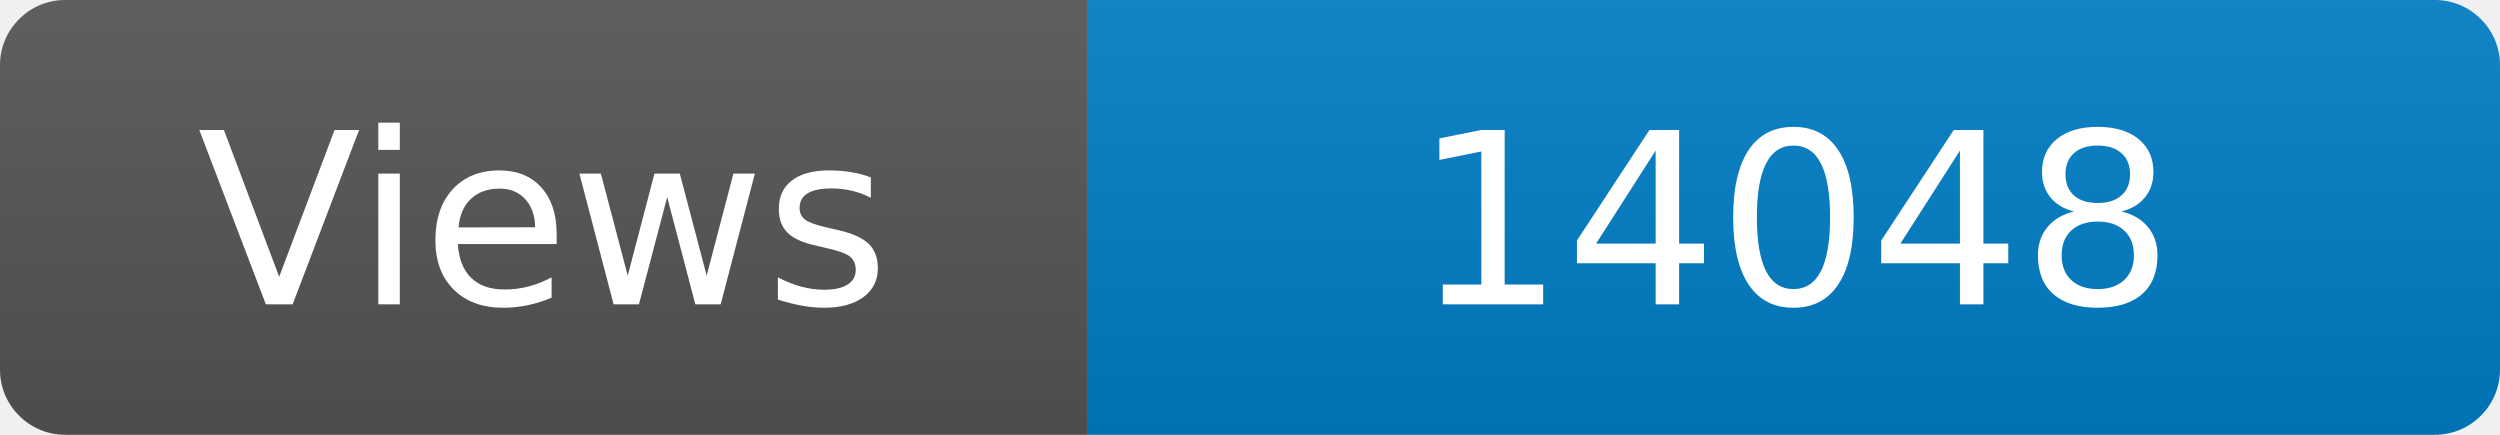
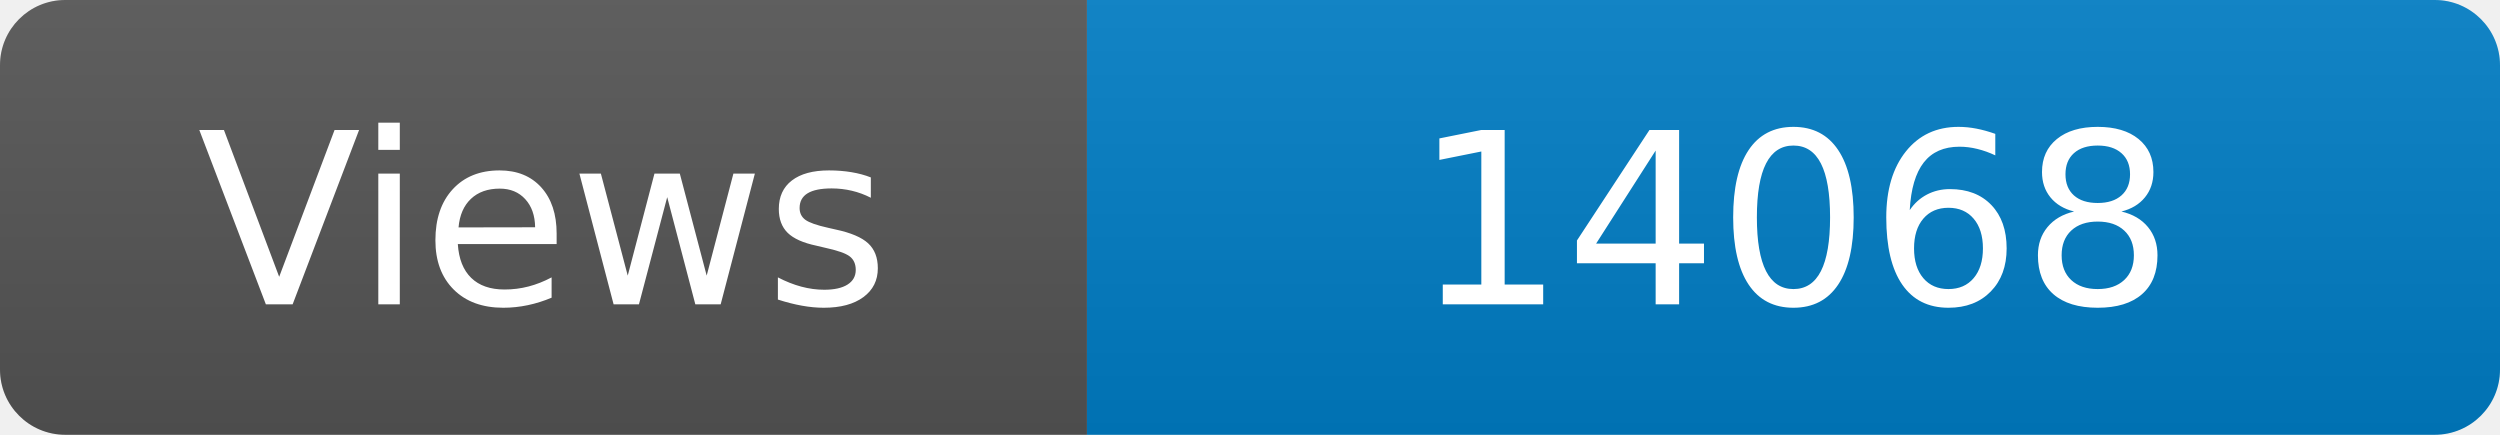
<svg xmlns="http://www.w3.org/2000/svg" width="115" height="20" role="img" aria-label="Maintained?: yes">
  <linearGradient id="s" x2="0" y2="100%">
    <stop offset="0" stop-color="#bbb" stop-opacity=".1" />
    <stop offset="1" stop-opacity=".1" />
  </linearGradient>
  <clipPath id="r">
    <rect width="115" height="20" rx="3" fill="#fff" />
  </clipPath>
  <g clip-path="url(#r)">
    <rect width="50" height="20" fill="#555" />
    <rect x="50" width="160" height="20" fill="#007ec6" />
    <rect width="115" height="20" fill="url(#s)" />
  </g>
  <g fill="#fff" text-anchor="middle" font-family="Verdana,Geneva,DejaVu Sans,sans-serif" font-size="110">
    <text x="250" y="140" transform="scale(.1)" fill="#fff">Views</text>
-     <text x="825" y="140" transform="scale(.1)" fill="#fff">14048</text>
+     <text x="825" y="140" transform="scale(.1)" fill="#fff">14068</text>
  </g>
</svg>
